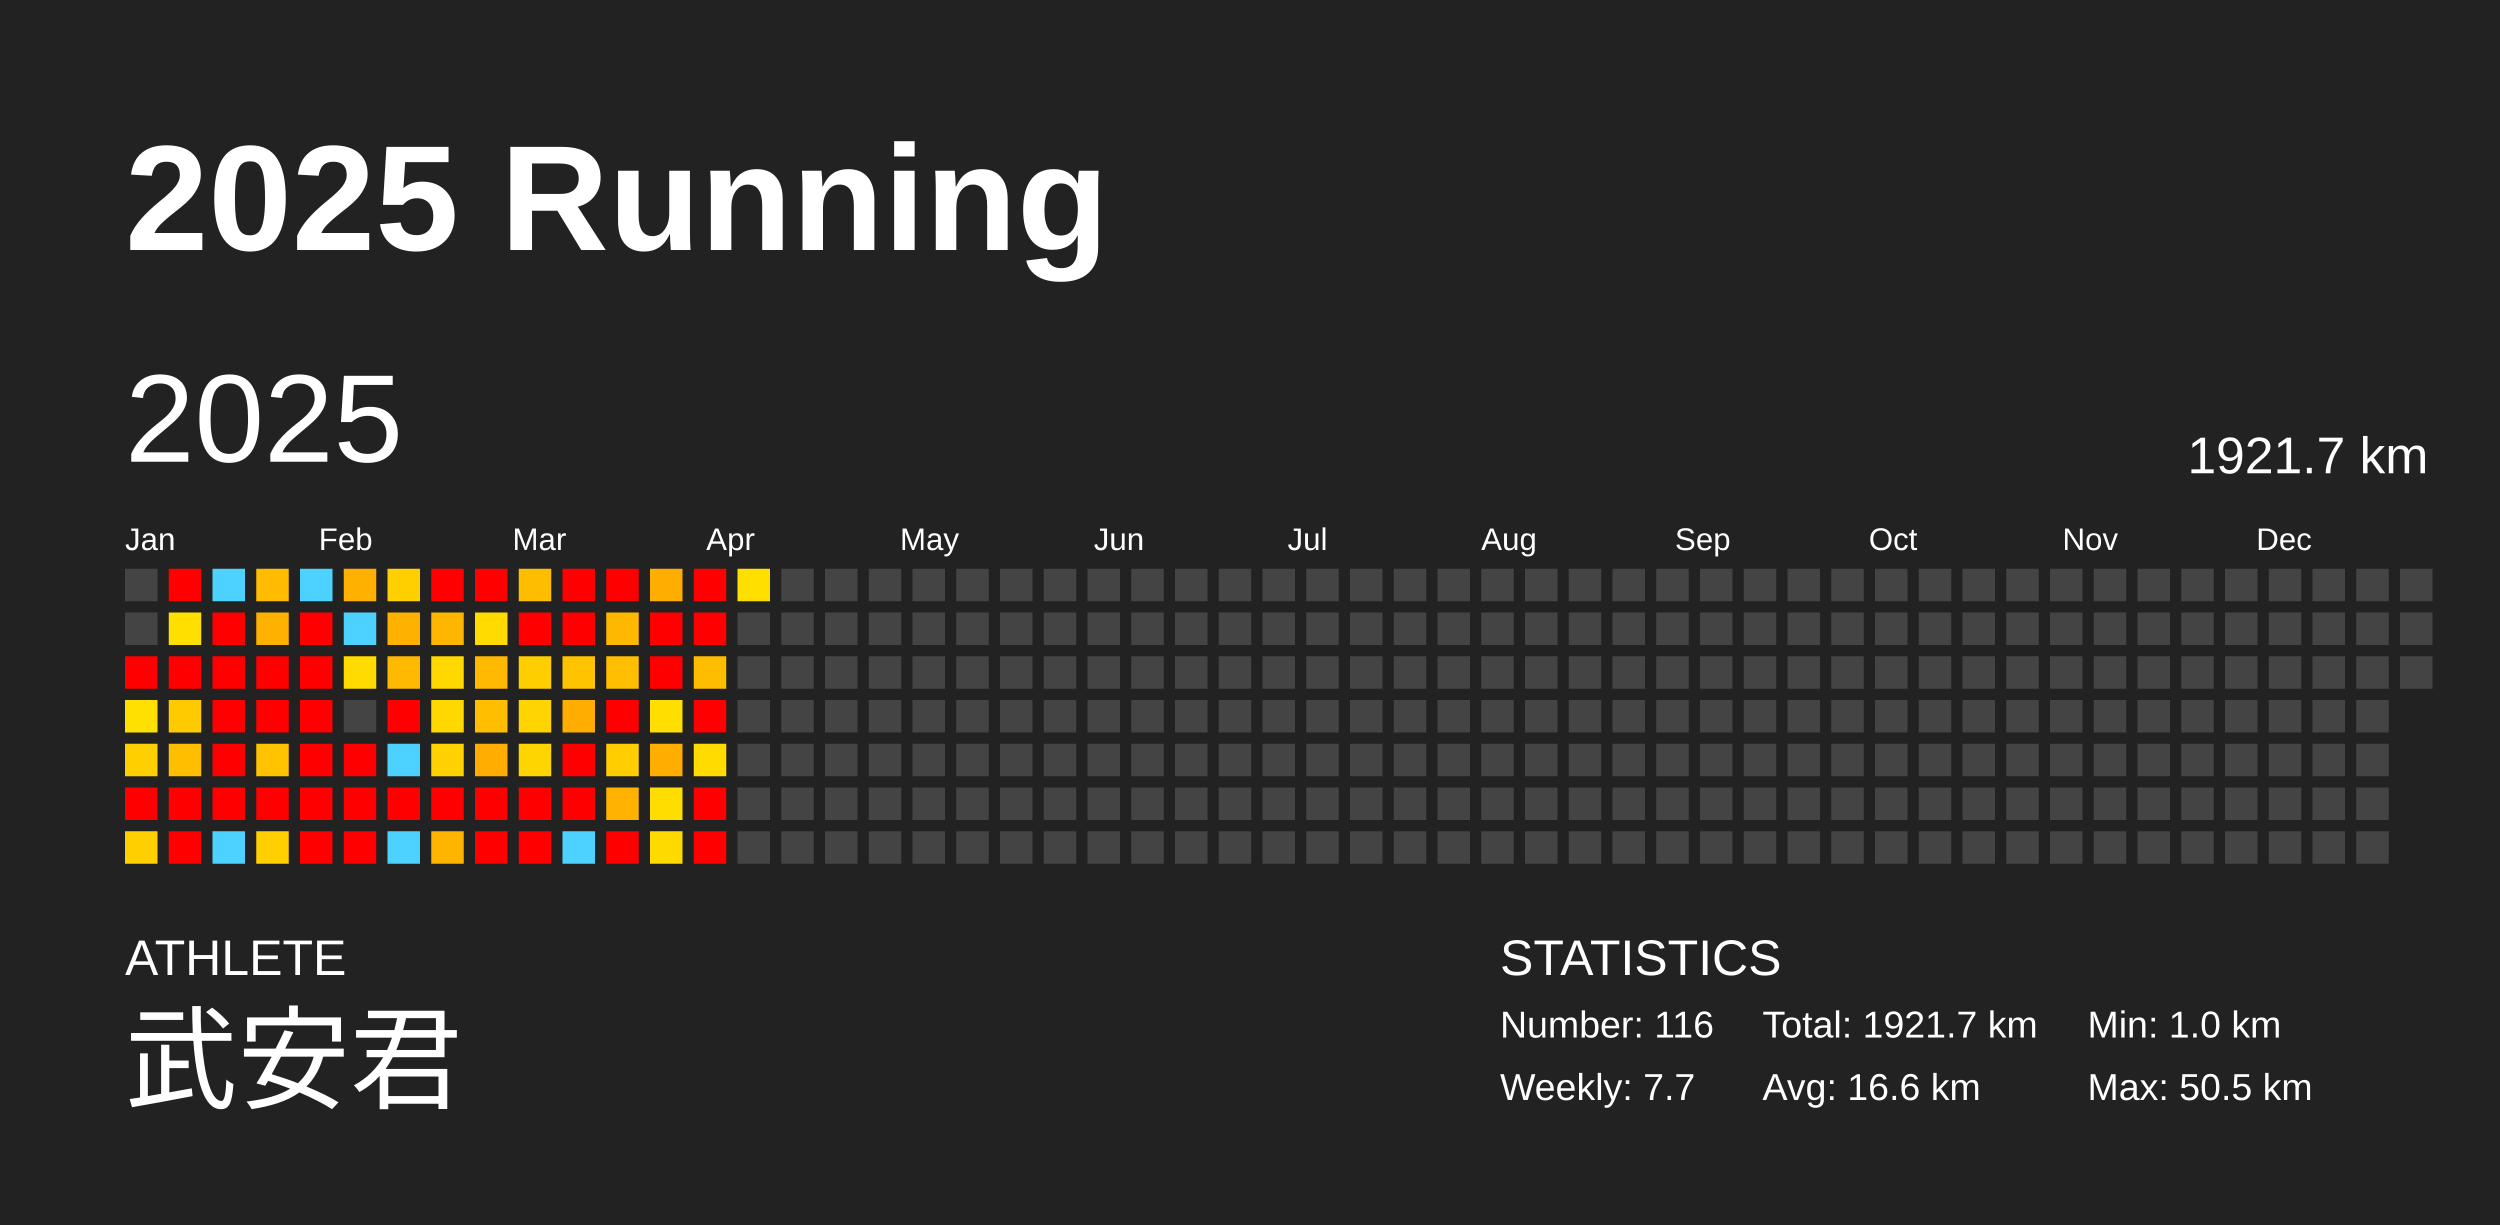
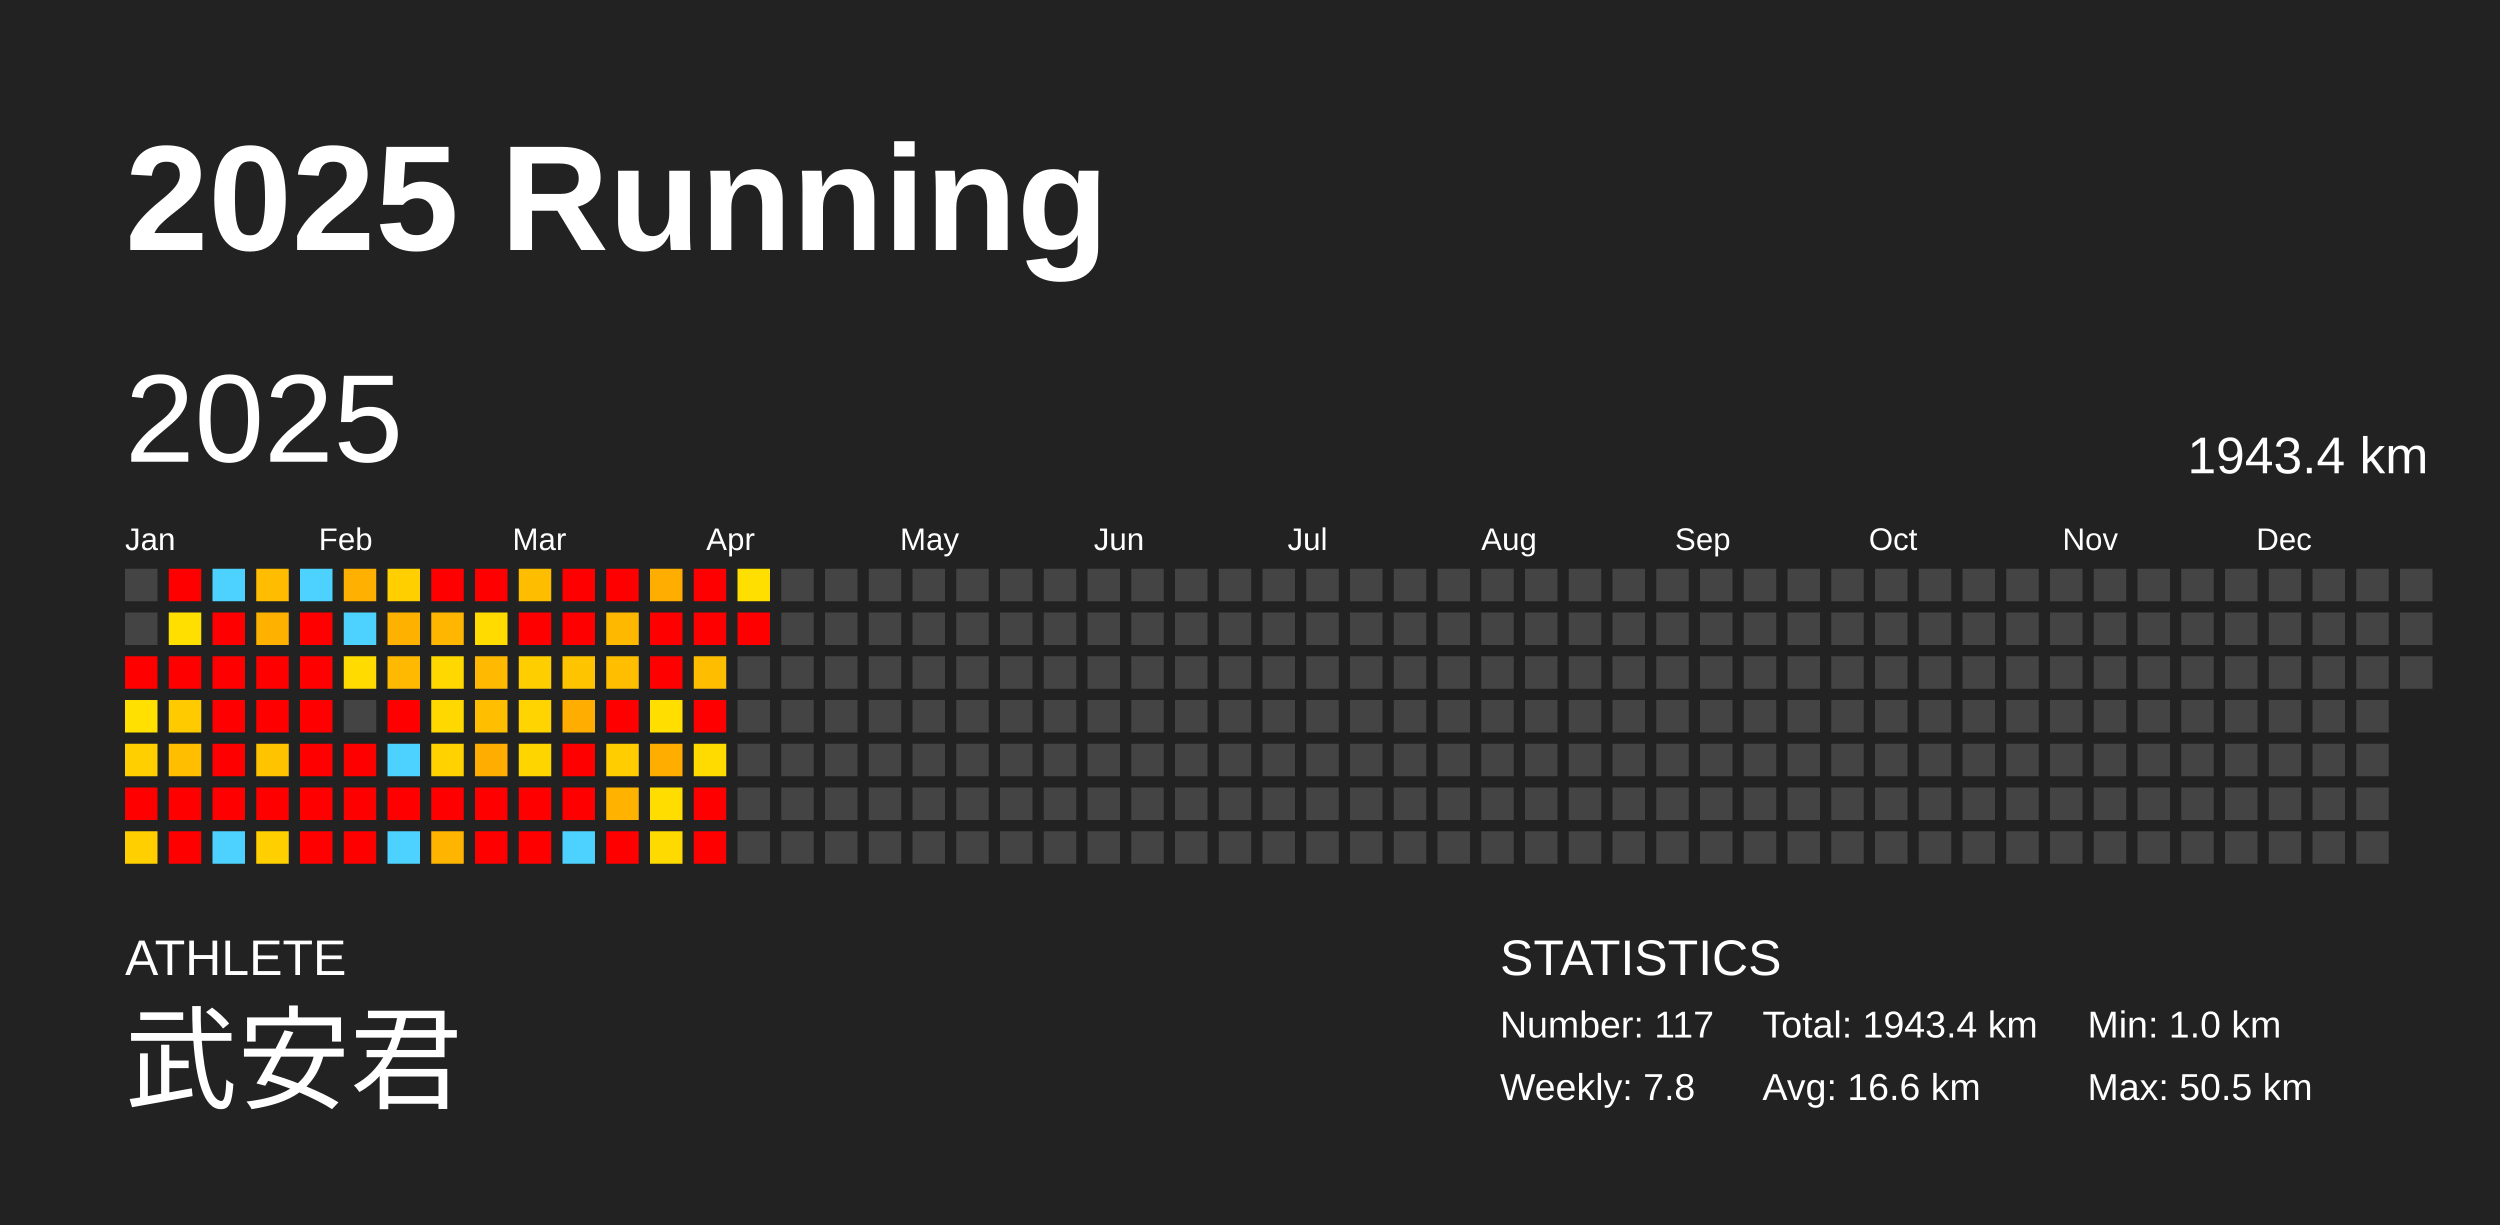
<svg xmlns="http://www.w3.org/2000/svg" baseProfile="full" height="98mm" version="1.1" viewBox="0,0,200,98" width="200mm">
  <defs />
  <rect fill="#222222" height="98" width="200" x="0" y="0" />
  <text fill="#FFFFFF" style="font-size:12px; font-family:Arial; font-weight:bold;" x="10" y="20">2025 Running</text>
  <text fill="#FFFFFF" style="font-size:4px; font-family:Arial" x="10" y="78">ATHLETE</text>
  <text fill="#FFFFFF" style="font-size:9px; font-family:Arial" x="10" y="88">武安君</text>
  <text fill="#FFFFFF" style="font-size:4px; font-family:Arial" x="120" y="78">STATISTICS</text>
-   <text fill="#FFFFFF" style="font-size:3px; font-family:Arial" x="120" y="83">Number: 116</text>
-   <text fill="#FFFFFF" style="font-size:3px; font-family:Arial" x="120" y="88">Weekly: 7.7</text>
-   <text fill="#FFFFFF" style="font-size:3px; font-family:Arial" x="141" y="83">Total: 1921.7 km</text>
+   <text fill="#FFFFFF" style="font-size:3px; font-family:Arial" x="120" y="83">Number: 117</text>
+   <text fill="#FFFFFF" style="font-size:3px; font-family:Arial" x="120" y="88">Weekly: 7.8</text>
+   <text fill="#FFFFFF" style="font-size:3px; font-family:Arial" x="141" y="83">Total: 1943.4 km</text>
  <text fill="#FFFFFF" style="font-size:3px; font-family:Arial" x="141" y="88">Avg: 16.6 km</text>
  <text fill="#FFFFFF" style="font-size:3px; font-family:Arial" x="167" y="83">Min: 1.0 km</text>
  <text fill="#FFFFFF" style="font-size:3px; font-family:Arial" x="167" y="88">Max: 50.5 km</text>
  <text dominant-baseline="hanging" fill="#FFFFFF" style="font-size:10.0px; font-family:Arial;" x="10" y="30">2025</text>
-   <text dominant-baseline="hanging" fill="#FFFFFF" style="font-size:4.125px; font-family:Arial;" x="175" y="35">1921.7 km</text>
+   <text dominant-baseline="hanging" fill="#FFFFFF" style="font-size:4.125px; font-family:Arial;" x="175" y="35">1943.4 km</text>
  <text fill="#FFFFFF" style="font-size:2.5px; font-family:Arial" x="10.0" y="44">Jan</text>
  <text fill="#FFFFFF" style="font-size:2.5px; font-family:Arial" x="25.5" y="44">Feb</text>
  <text fill="#FFFFFF" style="font-size:2.5px; font-family:Arial" x="41.0" y="44">Mar</text>
  <text fill="#FFFFFF" style="font-size:2.5px; font-family:Arial" x="56.5" y="44">Apr</text>
  <text fill="#FFFFFF" style="font-size:2.5px; font-family:Arial" x="72.0" y="44">May</text>
  <text fill="#FFFFFF" style="font-size:2.5px; font-family:Arial" x="87.5" y="44">Jun</text>
  <text fill="#FFFFFF" style="font-size:2.5px; font-family:Arial" x="103.0" y="44">Jul</text>
  <text fill="#FFFFFF" style="font-size:2.5px; font-family:Arial" x="118.5" y="44">Aug</text>
  <text fill="#FFFFFF" style="font-size:2.5px; font-family:Arial" x="134.0" y="44">Sep</text>
  <text fill="#FFFFFF" style="font-size:2.5px; font-family:Arial" x="149.5" y="44">Oct</text>
  <text fill="#FFFFFF" style="font-size:2.5px; font-family:Arial" x="165.0" y="44">Nov</text>
  <text fill="#FFFFFF" style="font-size:2.5px; font-family:Arial" x="180.5" y="44">Dec</text>
  <rect fill="#444444" height="2.6" width="2.6" x="10.0" y="45.5" />
  <rect fill="#444444" height="2.6" width="2.6" x="10.0" y="49.0" />
  <rect fill="red" height="2.6" width="2.6" x="10.0" y="52.5" />
  <rect fill="#ffe000" height="2.6" width="2.6" x="10.0" y="56.0" />
  <rect fill="#ffcf00" height="2.6" width="2.6" x="10.0" y="59.5" />
  <rect fill="red" height="2.6" width="2.6" x="10.0" y="63.0" />
  <rect fill="#ffcf00" height="2.6" width="2.6" x="10.0" y="66.5" />
  <rect fill="red" height="2.6" width="2.6" x="13.5" y="45.5" />
  <rect fill="#ffdf00" height="2.6" width="2.6" x="13.5" y="49.0" />
  <rect fill="red" height="2.6" width="2.6" x="13.5" y="52.5" />
  <rect fill="#ffca00" height="2.6" width="2.6" x="13.5" y="56.0" />
  <rect fill="#ffbf00" height="2.6" width="2.6" x="13.5" y="59.5" />
  <rect fill="red" height="2.6" width="2.6" x="13.5" y="63.0" />
  <rect fill="red" height="2.6" width="2.6" x="13.5" y="66.5" />
  <rect fill="#4dd2ff" height="2.6" width="2.6" x="17.0" y="45.5" />
  <rect fill="red" height="2.6" width="2.6" x="17.0" y="49.0" />
  <rect fill="red" height="2.6" width="2.6" x="17.0" y="52.5" />
  <rect fill="red" height="2.6" width="2.6" x="17.0" y="56.0" />
  <rect fill="red" height="2.6" width="2.6" x="17.0" y="59.5" />
  <rect fill="red" height="2.6" width="2.6" x="17.0" y="63.0" />
  <rect fill="#4dd2ff" height="2.6" width="2.6" x="17.0" y="66.5" />
  <rect fill="#ffbc00" height="2.6" width="2.6" x="20.5" y="45.5" />
  <rect fill="#ffb100" height="2.6" width="2.6" x="20.5" y="49.0" />
  <rect fill="red" height="2.6" width="2.6" x="20.5" y="52.5" />
  <rect fill="red" height="2.6" width="2.6" x="20.5" y="56.0" />
  <rect fill="#ffc300" height="2.6" width="2.6" x="20.5" y="59.5" />
  <rect fill="red" height="2.6" width="2.6" x="20.5" y="63.0" />
  <rect fill="#ffcf00" height="2.6" width="2.6" x="20.5" y="66.5" />
  <rect fill="#4dd2ff" height="2.6" width="2.6" x="24.0" y="45.5" />
  <rect fill="red" height="2.6" width="2.6" x="24.0" y="49.0" />
  <rect fill="red" height="2.6" width="2.6" x="24.0" y="52.5" />
  <rect fill="red" height="2.6" width="2.6" x="24.0" y="56.0" />
  <rect fill="red" height="2.6" width="2.6" x="24.0" y="59.5" />
  <rect fill="red" height="2.6" width="2.6" x="24.0" y="63.0" />
  <rect fill="red" height="2.6" width="2.6" x="24.0" y="66.5" />
  <rect fill="#ffb000" height="2.6" width="2.6" x="27.5" y="45.5" />
  <rect fill="#4dd2ff" height="2.6" width="2.6" x="27.5" y="49.0" />
  <rect fill="#ffdb00" height="2.6" width="2.6" x="27.5" y="52.5" />
  <rect fill="#444444" height="2.6" width="2.6" x="27.5" y="56.0" />
  <rect fill="red" height="2.6" width="2.6" x="27.5" y="59.5" />
  <rect fill="red" height="2.6" width="2.6" x="27.5" y="63.0" />
  <rect fill="red" height="2.6" width="2.6" x="27.5" y="66.5" />
  <rect fill="#ffcf00" height="2.6" width="2.6" x="31.0" y="45.5" />
  <rect fill="#ffb100" height="2.6" width="2.6" x="31.0" y="49.0" />
  <rect fill="#ffb900" height="2.6" width="2.6" x="31.0" y="52.5" />
  <rect fill="red" height="2.6" width="2.6" x="31.0" y="56.0" />
  <rect fill="#4dd2ff" height="2.6" width="2.6" x="31.0" y="59.5" />
  <rect fill="red" height="2.6" width="2.6" x="31.0" y="63.0" />
  <rect fill="#4dd2ff" height="2.6" width="2.6" x="31.0" y="66.5" />
  <rect fill="red" height="2.6" width="2.6" x="34.5" y="45.5" />
  <rect fill="#ffb600" height="2.6" width="2.6" x="34.5" y="49.0" />
  <rect fill="#ffd800" height="2.6" width="2.6" x="34.5" y="52.5" />
  <rect fill="#ffd800" height="2.6" width="2.6" x="34.5" y="56.0" />
  <rect fill="#ffd200" height="2.6" width="2.6" x="34.5" y="59.5" />
  <rect fill="red" height="2.6" width="2.6" x="34.5" y="63.0" />
  <rect fill="#ffb400" height="2.6" width="2.6" x="34.5" y="66.5" />
  <rect fill="red" height="2.6" width="2.6" x="38.0" y="45.5" />
  <rect fill="#ffdb00" height="2.6" width="2.6" x="38.0" y="49.0" />
  <rect fill="#ffb900" height="2.6" width="2.6" x="38.0" y="52.5" />
  <rect fill="#ffbe00" height="2.6" width="2.6" x="38.0" y="56.0" />
  <rect fill="#ffad00" height="2.6" width="2.6" x="38.0" y="59.5" />
  <rect fill="red" height="2.6" width="2.6" x="38.0" y="63.0" />
  <rect fill="red" height="2.6" width="2.6" x="38.0" y="66.5" />
  <rect fill="#ffbd00" height="2.6" width="2.6" x="41.5" y="45.5" />
  <rect fill="red" height="2.6" width="2.6" x="41.5" y="49.0" />
  <rect fill="#ffce00" height="2.6" width="2.6" x="41.5" y="52.5" />
  <rect fill="#ffd400" height="2.6" width="2.6" x="41.5" y="56.0" />
  <rect fill="#ffd500" height="2.6" width="2.6" x="41.5" y="59.5" />
  <rect fill="red" height="2.6" width="2.6" x="41.5" y="63.0" />
  <rect fill="red" height="2.6" width="2.6" x="41.5" y="66.5" />
  <rect fill="red" height="2.6" width="2.6" x="45.0" y="45.5" />
  <rect fill="red" height="2.6" width="2.6" x="45.0" y="49.0" />
  <rect fill="#ffc400" height="2.6" width="2.6" x="45.0" y="52.5" />
  <rect fill="#ffad00" height="2.6" width="2.6" x="45.0" y="56.0" />
  <rect fill="red" height="2.6" width="2.6" x="45.0" y="59.5" />
  <rect fill="red" height="2.6" width="2.6" x="45.0" y="63.0" />
  <rect fill="#4dd2ff" height="2.6" width="2.6" x="45.0" y="66.5" />
  <rect fill="red" height="2.6" width="2.6" x="48.5" y="45.5" />
  <rect fill="#ffb800" height="2.6" width="2.6" x="48.5" y="49.0" />
  <rect fill="#ffbe00" height="2.6" width="2.6" x="48.5" y="52.5" />
  <rect fill="red" height="2.6" width="2.6" x="48.5" y="56.0" />
  <rect fill="#ffcd00" height="2.6" width="2.6" x="48.5" y="59.5" />
  <rect fill="#ffb300" height="2.6" width="2.6" x="48.5" y="63.0" />
  <rect fill="red" height="2.6" width="2.6" x="48.5" y="66.5" />
  <rect fill="#ffad00" height="2.6" width="2.6" x="52.0" y="45.5" />
  <rect fill="red" height="2.6" width="2.6" x="52.0" y="49.0" />
  <rect fill="red" height="2.6" width="2.6" x="52.0" y="52.5" />
  <rect fill="#ffde00" height="2.6" width="2.6" x="52.0" y="56.0" />
  <rect fill="#ffae00" height="2.6" width="2.6" x="52.0" y="59.5" />
  <rect fill="#ffdd00" height="2.6" width="2.6" x="52.0" y="63.0" />
  <rect fill="#ffda00" height="2.6" width="2.6" x="52.0" y="66.5" />
  <rect fill="red" height="2.6" width="2.6" x="55.5" y="45.5" />
  <rect fill="red" height="2.6" width="2.6" x="55.5" y="49.0" />
  <rect fill="#ffbd00" height="2.6" width="2.6" x="55.5" y="52.5" />
  <rect fill="red" height="2.6" width="2.6" x="55.5" y="56.0" />
  <rect fill="#ffdb00" height="2.6" width="2.6" x="55.5" y="59.5" />
  <rect fill="red" height="2.6" width="2.6" x="55.5" y="63.0" />
  <rect fill="red" height="2.6" width="2.6" x="55.5" y="66.5" />
  <rect fill="#ffdf00" height="2.6" width="2.6" x="59.0" y="45.5" />
-   <rect fill="#444444" height="2.6" width="2.6" x="59.0" y="49.0" />
+   <rect fill="red" height="2.6" width="2.6" x="59.0" y="49.0" />
  <rect fill="#444444" height="2.6" width="2.6" x="59.0" y="52.5" />
  <rect fill="#444444" height="2.6" width="2.6" x="59.0" y="56.0" />
  <rect fill="#444444" height="2.6" width="2.6" x="59.0" y="59.5" />
  <rect fill="#444444" height="2.6" width="2.6" x="59.0" y="63.0" />
  <rect fill="#444444" height="2.6" width="2.6" x="59.0" y="66.5" />
  <rect fill="#444444" height="2.6" width="2.6" x="62.5" y="45.5" />
  <rect fill="#444444" height="2.6" width="2.6" x="62.5" y="49.0" />
  <rect fill="#444444" height="2.6" width="2.6" x="62.5" y="52.5" />
  <rect fill="#444444" height="2.6" width="2.6" x="62.5" y="56.0" />
  <rect fill="#444444" height="2.6" width="2.6" x="62.5" y="59.5" />
  <rect fill="#444444" height="2.6" width="2.6" x="62.5" y="63.0" />
  <rect fill="#444444" height="2.6" width="2.6" x="62.5" y="66.5" />
  <rect fill="#444444" height="2.6" width="2.6" x="66.0" y="45.5" />
  <rect fill="#444444" height="2.6" width="2.6" x="66.0" y="49.0" />
  <rect fill="#444444" height="2.6" width="2.6" x="66.0" y="52.5" />
  <rect fill="#444444" height="2.6" width="2.6" x="66.0" y="56.0" />
  <rect fill="#444444" height="2.6" width="2.6" x="66.0" y="59.5" />
  <rect fill="#444444" height="2.6" width="2.6" x="66.0" y="63.0" />
  <rect fill="#444444" height="2.6" width="2.6" x="66.0" y="66.5" />
  <rect fill="#444444" height="2.6" width="2.6" x="69.5" y="45.5" />
  <rect fill="#444444" height="2.6" width="2.6" x="69.5" y="49.0" />
  <rect fill="#444444" height="2.6" width="2.6" x="69.5" y="52.5" />
  <rect fill="#444444" height="2.6" width="2.6" x="69.5" y="56.0" />
  <rect fill="#444444" height="2.6" width="2.6" x="69.5" y="59.5" />
  <rect fill="#444444" height="2.6" width="2.6" x="69.5" y="63.0" />
  <rect fill="#444444" height="2.6" width="2.6" x="69.5" y="66.5" />
  <rect fill="#444444" height="2.6" width="2.6" x="73.0" y="45.5" />
  <rect fill="#444444" height="2.6" width="2.6" x="73.0" y="49.0" />
  <rect fill="#444444" height="2.6" width="2.6" x="73.0" y="52.5" />
  <rect fill="#444444" height="2.6" width="2.6" x="73.0" y="56.0" />
  <rect fill="#444444" height="2.6" width="2.6" x="73.0" y="59.5" />
  <rect fill="#444444" height="2.6" width="2.6" x="73.0" y="63.0" />
  <rect fill="#444444" height="2.6" width="2.6" x="73.0" y="66.5" />
  <rect fill="#444444" height="2.6" width="2.6" x="76.5" y="45.5" />
  <rect fill="#444444" height="2.6" width="2.6" x="76.5" y="49.0" />
  <rect fill="#444444" height="2.6" width="2.6" x="76.5" y="52.5" />
  <rect fill="#444444" height="2.6" width="2.6" x="76.5" y="56.0" />
  <rect fill="#444444" height="2.6" width="2.6" x="76.5" y="59.5" />
  <rect fill="#444444" height="2.6" width="2.6" x="76.5" y="63.0" />
  <rect fill="#444444" height="2.6" width="2.6" x="76.5" y="66.5" />
  <rect fill="#444444" height="2.6" width="2.6" x="80.0" y="45.5" />
  <rect fill="#444444" height="2.6" width="2.6" x="80.0" y="49.0" />
  <rect fill="#444444" height="2.6" width="2.6" x="80.0" y="52.5" />
  <rect fill="#444444" height="2.6" width="2.6" x="80.0" y="56.0" />
  <rect fill="#444444" height="2.6" width="2.6" x="80.0" y="59.5" />
  <rect fill="#444444" height="2.6" width="2.6" x="80.0" y="63.0" />
  <rect fill="#444444" height="2.6" width="2.6" x="80.0" y="66.5" />
  <rect fill="#444444" height="2.6" width="2.6" x="83.5" y="45.5" />
  <rect fill="#444444" height="2.6" width="2.6" x="83.5" y="49.0" />
  <rect fill="#444444" height="2.6" width="2.6" x="83.5" y="52.5" />
  <rect fill="#444444" height="2.6" width="2.6" x="83.5" y="56.0" />
  <rect fill="#444444" height="2.6" width="2.6" x="83.5" y="59.5" />
  <rect fill="#444444" height="2.6" width="2.6" x="83.5" y="63.0" />
  <rect fill="#444444" height="2.6" width="2.6" x="83.5" y="66.5" />
  <rect fill="#444444" height="2.6" width="2.6" x="87.0" y="45.5" />
  <rect fill="#444444" height="2.6" width="2.6" x="87.0" y="49.0" />
  <rect fill="#444444" height="2.6" width="2.6" x="87.0" y="52.5" />
  <rect fill="#444444" height="2.6" width="2.6" x="87.0" y="56.0" />
  <rect fill="#444444" height="2.6" width="2.6" x="87.0" y="59.5" />
  <rect fill="#444444" height="2.6" width="2.6" x="87.0" y="63.0" />
  <rect fill="#444444" height="2.6" width="2.6" x="87.0" y="66.5" />
  <rect fill="#444444" height="2.6" width="2.6" x="90.5" y="45.5" />
  <rect fill="#444444" height="2.6" width="2.6" x="90.5" y="49.0" />
  <rect fill="#444444" height="2.6" width="2.6" x="90.5" y="52.5" />
  <rect fill="#444444" height="2.6" width="2.6" x="90.5" y="56.0" />
  <rect fill="#444444" height="2.6" width="2.6" x="90.5" y="59.5" />
  <rect fill="#444444" height="2.6" width="2.6" x="90.5" y="63.0" />
  <rect fill="#444444" height="2.6" width="2.6" x="90.5" y="66.5" />
  <rect fill="#444444" height="2.6" width="2.6" x="94.0" y="45.5" />
  <rect fill="#444444" height="2.6" width="2.6" x="94.0" y="49.0" />
  <rect fill="#444444" height="2.6" width="2.6" x="94.0" y="52.5" />
  <rect fill="#444444" height="2.6" width="2.6" x="94.0" y="56.0" />
  <rect fill="#444444" height="2.6" width="2.6" x="94.0" y="59.5" />
  <rect fill="#444444" height="2.6" width="2.6" x="94.0" y="63.0" />
  <rect fill="#444444" height="2.6" width="2.6" x="94.0" y="66.5" />
  <rect fill="#444444" height="2.6" width="2.6" x="97.5" y="45.5" />
  <rect fill="#444444" height="2.6" width="2.6" x="97.5" y="49.0" />
  <rect fill="#444444" height="2.6" width="2.6" x="97.5" y="52.5" />
  <rect fill="#444444" height="2.6" width="2.6" x="97.5" y="56.0" />
  <rect fill="#444444" height="2.6" width="2.6" x="97.5" y="59.5" />
  <rect fill="#444444" height="2.6" width="2.6" x="97.5" y="63.0" />
  <rect fill="#444444" height="2.6" width="2.6" x="97.5" y="66.5" />
  <rect fill="#444444" height="2.6" width="2.6" x="101.0" y="45.5" />
  <rect fill="#444444" height="2.6" width="2.6" x="101.0" y="49.0" />
  <rect fill="#444444" height="2.6" width="2.6" x="101.0" y="52.5" />
  <rect fill="#444444" height="2.6" width="2.6" x="101.0" y="56.0" />
  <rect fill="#444444" height="2.6" width="2.6" x="101.0" y="59.5" />
  <rect fill="#444444" height="2.6" width="2.6" x="101.0" y="63.0" />
  <rect fill="#444444" height="2.6" width="2.6" x="101.0" y="66.5" />
  <rect fill="#444444" height="2.6" width="2.6" x="104.5" y="45.5" />
  <rect fill="#444444" height="2.6" width="2.6" x="104.5" y="49.0" />
  <rect fill="#444444" height="2.6" width="2.6" x="104.5" y="52.5" />
  <rect fill="#444444" height="2.6" width="2.6" x="104.5" y="56.0" />
  <rect fill="#444444" height="2.6" width="2.6" x="104.5" y="59.5" />
  <rect fill="#444444" height="2.6" width="2.6" x="104.5" y="63.0" />
  <rect fill="#444444" height="2.6" width="2.6" x="104.5" y="66.5" />
  <rect fill="#444444" height="2.6" width="2.6" x="108.0" y="45.5" />
  <rect fill="#444444" height="2.6" width="2.6" x="108.0" y="49.0" />
  <rect fill="#444444" height="2.6" width="2.6" x="108.0" y="52.5" />
  <rect fill="#444444" height="2.6" width="2.6" x="108.0" y="56.0" />
  <rect fill="#444444" height="2.6" width="2.6" x="108.0" y="59.5" />
  <rect fill="#444444" height="2.6" width="2.6" x="108.0" y="63.0" />
  <rect fill="#444444" height="2.6" width="2.6" x="108.0" y="66.5" />
  <rect fill="#444444" height="2.6" width="2.6" x="111.5" y="45.5" />
  <rect fill="#444444" height="2.6" width="2.6" x="111.5" y="49.0" />
  <rect fill="#444444" height="2.6" width="2.6" x="111.5" y="52.5" />
  <rect fill="#444444" height="2.6" width="2.6" x="111.5" y="56.0" />
  <rect fill="#444444" height="2.6" width="2.6" x="111.5" y="59.5" />
  <rect fill="#444444" height="2.6" width="2.6" x="111.5" y="63.0" />
  <rect fill="#444444" height="2.6" width="2.6" x="111.5" y="66.5" />
  <rect fill="#444444" height="2.6" width="2.6" x="115.0" y="45.5" />
  <rect fill="#444444" height="2.6" width="2.6" x="115.0" y="49.0" />
  <rect fill="#444444" height="2.6" width="2.6" x="115.0" y="52.5" />
  <rect fill="#444444" height="2.6" width="2.6" x="115.0" y="56.0" />
  <rect fill="#444444" height="2.6" width="2.6" x="115.0" y="59.5" />
  <rect fill="#444444" height="2.6" width="2.6" x="115.0" y="63.0" />
  <rect fill="#444444" height="2.6" width="2.6" x="115.0" y="66.5" />
  <rect fill="#444444" height="2.6" width="2.6" x="118.5" y="45.5" />
  <rect fill="#444444" height="2.6" width="2.6" x="118.5" y="49.0" />
  <rect fill="#444444" height="2.6" width="2.6" x="118.5" y="52.5" />
  <rect fill="#444444" height="2.6" width="2.6" x="118.5" y="56.0" />
  <rect fill="#444444" height="2.6" width="2.6" x="118.5" y="59.5" />
  <rect fill="#444444" height="2.6" width="2.6" x="118.5" y="63.0" />
  <rect fill="#444444" height="2.6" width="2.6" x="118.5" y="66.5" />
  <rect fill="#444444" height="2.6" width="2.6" x="122.0" y="45.5" />
  <rect fill="#444444" height="2.6" width="2.6" x="122.0" y="49.0" />
  <rect fill="#444444" height="2.6" width="2.6" x="122.0" y="52.5" />
  <rect fill="#444444" height="2.6" width="2.6" x="122.0" y="56.0" />
  <rect fill="#444444" height="2.6" width="2.6" x="122.0" y="59.5" />
  <rect fill="#444444" height="2.6" width="2.6" x="122.0" y="63.0" />
  <rect fill="#444444" height="2.6" width="2.6" x="122.0" y="66.5" />
  <rect fill="#444444" height="2.6" width="2.6" x="125.5" y="45.5" />
  <rect fill="#444444" height="2.6" width="2.6" x="125.5" y="49.0" />
  <rect fill="#444444" height="2.6" width="2.6" x="125.5" y="52.5" />
  <rect fill="#444444" height="2.6" width="2.6" x="125.5" y="56.0" />
  <rect fill="#444444" height="2.6" width="2.6" x="125.5" y="59.5" />
  <rect fill="#444444" height="2.6" width="2.6" x="125.5" y="63.0" />
  <rect fill="#444444" height="2.6" width="2.6" x="125.5" y="66.5" />
  <rect fill="#444444" height="2.6" width="2.6" x="129.0" y="45.5" />
  <rect fill="#444444" height="2.6" width="2.6" x="129.0" y="49.0" />
  <rect fill="#444444" height="2.6" width="2.6" x="129.0" y="52.5" />
  <rect fill="#444444" height="2.6" width="2.6" x="129.0" y="56.0" />
  <rect fill="#444444" height="2.6" width="2.6" x="129.0" y="59.5" />
  <rect fill="#444444" height="2.6" width="2.6" x="129.0" y="63.0" />
  <rect fill="#444444" height="2.6" width="2.6" x="129.0" y="66.5" />
  <rect fill="#444444" height="2.6" width="2.6" x="132.5" y="45.5" />
  <rect fill="#444444" height="2.6" width="2.6" x="132.5" y="49.0" />
  <rect fill="#444444" height="2.6" width="2.6" x="132.5" y="52.5" />
  <rect fill="#444444" height="2.6" width="2.6" x="132.5" y="56.0" />
  <rect fill="#444444" height="2.6" width="2.6" x="132.5" y="59.5" />
  <rect fill="#444444" height="2.6" width="2.6" x="132.5" y="63.0" />
  <rect fill="#444444" height="2.6" width="2.6" x="132.5" y="66.5" />
  <rect fill="#444444" height="2.6" width="2.6" x="136.0" y="45.5" />
  <rect fill="#444444" height="2.6" width="2.6" x="136.0" y="49.0" />
  <rect fill="#444444" height="2.6" width="2.6" x="136.0" y="52.5" />
  <rect fill="#444444" height="2.6" width="2.6" x="136.0" y="56.0" />
  <rect fill="#444444" height="2.6" width="2.6" x="136.0" y="59.5" />
  <rect fill="#444444" height="2.6" width="2.6" x="136.0" y="63.0" />
  <rect fill="#444444" height="2.6" width="2.6" x="136.0" y="66.5" />
  <rect fill="#444444" height="2.6" width="2.6" x="139.5" y="45.5" />
  <rect fill="#444444" height="2.6" width="2.6" x="139.5" y="49.0" />
  <rect fill="#444444" height="2.6" width="2.6" x="139.5" y="52.5" />
  <rect fill="#444444" height="2.6" width="2.6" x="139.5" y="56.0" />
  <rect fill="#444444" height="2.6" width="2.6" x="139.5" y="59.5" />
  <rect fill="#444444" height="2.6" width="2.6" x="139.5" y="63.0" />
  <rect fill="#444444" height="2.6" width="2.6" x="139.5" y="66.5" />
  <rect fill="#444444" height="2.6" width="2.6" x="143.0" y="45.5" />
  <rect fill="#444444" height="2.6" width="2.6" x="143.0" y="49.0" />
  <rect fill="#444444" height="2.6" width="2.6" x="143.0" y="52.5" />
  <rect fill="#444444" height="2.6" width="2.6" x="143.0" y="56.0" />
  <rect fill="#444444" height="2.6" width="2.6" x="143.0" y="59.5" />
  <rect fill="#444444" height="2.6" width="2.6" x="143.0" y="63.0" />
  <rect fill="#444444" height="2.6" width="2.6" x="143.0" y="66.5" />
  <rect fill="#444444" height="2.6" width="2.6" x="146.5" y="45.5" />
  <rect fill="#444444" height="2.6" width="2.6" x="146.5" y="49.0" />
  <rect fill="#444444" height="2.6" width="2.6" x="146.5" y="52.5" />
  <rect fill="#444444" height="2.6" width="2.6" x="146.5" y="56.0" />
  <rect fill="#444444" height="2.6" width="2.6" x="146.5" y="59.5" />
  <rect fill="#444444" height="2.6" width="2.6" x="146.5" y="63.0" />
  <rect fill="#444444" height="2.6" width="2.6" x="146.5" y="66.5" />
  <rect fill="#444444" height="2.6" width="2.6" x="150.0" y="45.5" />
  <rect fill="#444444" height="2.6" width="2.6" x="150.0" y="49.0" />
  <rect fill="#444444" height="2.6" width="2.6" x="150.0" y="52.5" />
  <rect fill="#444444" height="2.6" width="2.6" x="150.0" y="56.0" />
  <rect fill="#444444" height="2.6" width="2.6" x="150.0" y="59.5" />
  <rect fill="#444444" height="2.6" width="2.6" x="150.0" y="63.0" />
  <rect fill="#444444" height="2.6" width="2.6" x="150.0" y="66.5" />
  <rect fill="#444444" height="2.6" width="2.6" x="153.5" y="45.5" />
  <rect fill="#444444" height="2.6" width="2.6" x="153.5" y="49.0" />
  <rect fill="#444444" height="2.6" width="2.6" x="153.5" y="52.5" />
  <rect fill="#444444" height="2.6" width="2.6" x="153.5" y="56.0" />
  <rect fill="#444444" height="2.6" width="2.6" x="153.5" y="59.5" />
  <rect fill="#444444" height="2.6" width="2.6" x="153.5" y="63.0" />
  <rect fill="#444444" height="2.6" width="2.6" x="153.5" y="66.5" />
  <rect fill="#444444" height="2.6" width="2.6" x="157.0" y="45.5" />
  <rect fill="#444444" height="2.6" width="2.6" x="157.0" y="49.0" />
  <rect fill="#444444" height="2.6" width="2.6" x="157.0" y="52.5" />
  <rect fill="#444444" height="2.6" width="2.6" x="157.0" y="56.0" />
  <rect fill="#444444" height="2.6" width="2.6" x="157.0" y="59.5" />
  <rect fill="#444444" height="2.6" width="2.6" x="157.0" y="63.0" />
  <rect fill="#444444" height="2.6" width="2.6" x="157.0" y="66.5" />
  <rect fill="#444444" height="2.6" width="2.6" x="160.5" y="45.5" />
  <rect fill="#444444" height="2.6" width="2.6" x="160.5" y="49.0" />
  <rect fill="#444444" height="2.6" width="2.6" x="160.5" y="52.5" />
  <rect fill="#444444" height="2.6" width="2.6" x="160.5" y="56.0" />
  <rect fill="#444444" height="2.6" width="2.6" x="160.5" y="59.5" />
  <rect fill="#444444" height="2.6" width="2.6" x="160.5" y="63.0" />
  <rect fill="#444444" height="2.6" width="2.6" x="160.5" y="66.5" />
  <rect fill="#444444" height="2.6" width="2.6" x="164.0" y="45.5" />
  <rect fill="#444444" height="2.6" width="2.6" x="164.0" y="49.0" />
  <rect fill="#444444" height="2.6" width="2.6" x="164.0" y="52.5" />
  <rect fill="#444444" height="2.6" width="2.6" x="164.0" y="56.0" />
  <rect fill="#444444" height="2.6" width="2.6" x="164.0" y="59.5" />
  <rect fill="#444444" height="2.6" width="2.6" x="164.0" y="63.0" />
  <rect fill="#444444" height="2.6" width="2.6" x="164.0" y="66.5" />
  <rect fill="#444444" height="2.6" width="2.6" x="167.5" y="45.5" />
  <rect fill="#444444" height="2.6" width="2.6" x="167.5" y="49.0" />
  <rect fill="#444444" height="2.6" width="2.6" x="167.5" y="52.5" />
  <rect fill="#444444" height="2.6" width="2.6" x="167.5" y="56.0" />
  <rect fill="#444444" height="2.6" width="2.6" x="167.5" y="59.5" />
  <rect fill="#444444" height="2.6" width="2.6" x="167.5" y="63.0" />
  <rect fill="#444444" height="2.6" width="2.6" x="167.5" y="66.5" />
  <rect fill="#444444" height="2.6" width="2.6" x="171.0" y="45.5" />
  <rect fill="#444444" height="2.6" width="2.6" x="171.0" y="49.0" />
  <rect fill="#444444" height="2.6" width="2.6" x="171.0" y="52.5" />
  <rect fill="#444444" height="2.6" width="2.6" x="171.0" y="56.0" />
  <rect fill="#444444" height="2.6" width="2.6" x="171.0" y="59.5" />
  <rect fill="#444444" height="2.6" width="2.6" x="171.0" y="63.0" />
  <rect fill="#444444" height="2.6" width="2.6" x="171.0" y="66.5" />
  <rect fill="#444444" height="2.6" width="2.6" x="174.5" y="45.5" />
  <rect fill="#444444" height="2.6" width="2.6" x="174.5" y="49.0" />
  <rect fill="#444444" height="2.6" width="2.6" x="174.5" y="52.5" />
  <rect fill="#444444" height="2.6" width="2.6" x="174.5" y="56.0" />
  <rect fill="#444444" height="2.6" width="2.6" x="174.5" y="59.5" />
  <rect fill="#444444" height="2.6" width="2.6" x="174.5" y="63.0" />
  <rect fill="#444444" height="2.6" width="2.6" x="174.5" y="66.5" />
  <rect fill="#444444" height="2.6" width="2.6" x="178.0" y="45.5" />
  <rect fill="#444444" height="2.6" width="2.6" x="178.0" y="49.0" />
  <rect fill="#444444" height="2.6" width="2.6" x="178.0" y="52.5" />
  <rect fill="#444444" height="2.6" width="2.6" x="178.0" y="56.0" />
  <rect fill="#444444" height="2.6" width="2.6" x="178.0" y="59.5" />
  <rect fill="#444444" height="2.6" width="2.6" x="178.0" y="63.0" />
  <rect fill="#444444" height="2.6" width="2.6" x="178.0" y="66.5" />
  <rect fill="#444444" height="2.6" width="2.6" x="181.5" y="45.5" />
  <rect fill="#444444" height="2.6" width="2.6" x="181.5" y="49.0" />
  <rect fill="#444444" height="2.6" width="2.6" x="181.5" y="52.5" />
  <rect fill="#444444" height="2.6" width="2.6" x="181.5" y="56.0" />
  <rect fill="#444444" height="2.6" width="2.6" x="181.5" y="59.5" />
  <rect fill="#444444" height="2.6" width="2.6" x="181.5" y="63.0" />
  <rect fill="#444444" height="2.6" width="2.6" x="181.5" y="66.5" />
  <rect fill="#444444" height="2.6" width="2.6" x="185.0" y="45.5" />
  <rect fill="#444444" height="2.6" width="2.6" x="185.0" y="49.0" />
  <rect fill="#444444" height="2.6" width="2.6" x="185.0" y="52.5" />
  <rect fill="#444444" height="2.6" width="2.6" x="185.0" y="56.0" />
  <rect fill="#444444" height="2.6" width="2.6" x="185.0" y="59.5" />
  <rect fill="#444444" height="2.6" width="2.6" x="185.0" y="63.0" />
  <rect fill="#444444" height="2.6" width="2.6" x="185.0" y="66.5" />
  <rect fill="#444444" height="2.6" width="2.6" x="188.5" y="45.5" />
  <rect fill="#444444" height="2.6" width="2.6" x="188.5" y="49.0" />
  <rect fill="#444444" height="2.6" width="2.6" x="188.5" y="52.5" />
  <rect fill="#444444" height="2.6" width="2.6" x="188.5" y="56.0" />
  <rect fill="#444444" height="2.6" width="2.6" x="188.5" y="59.5" />
  <rect fill="#444444" height="2.6" width="2.6" x="188.5" y="63.0" />
  <rect fill="#444444" height="2.6" width="2.6" x="188.5" y="66.5" />
  <rect fill="#444444" height="2.6" width="2.6" x="192.0" y="45.5" />
  <rect fill="#444444" height="2.6" width="2.6" x="192.0" y="49.0" />
  <rect fill="#444444" height="2.6" width="2.6" x="192.0" y="52.5" />
</svg>
